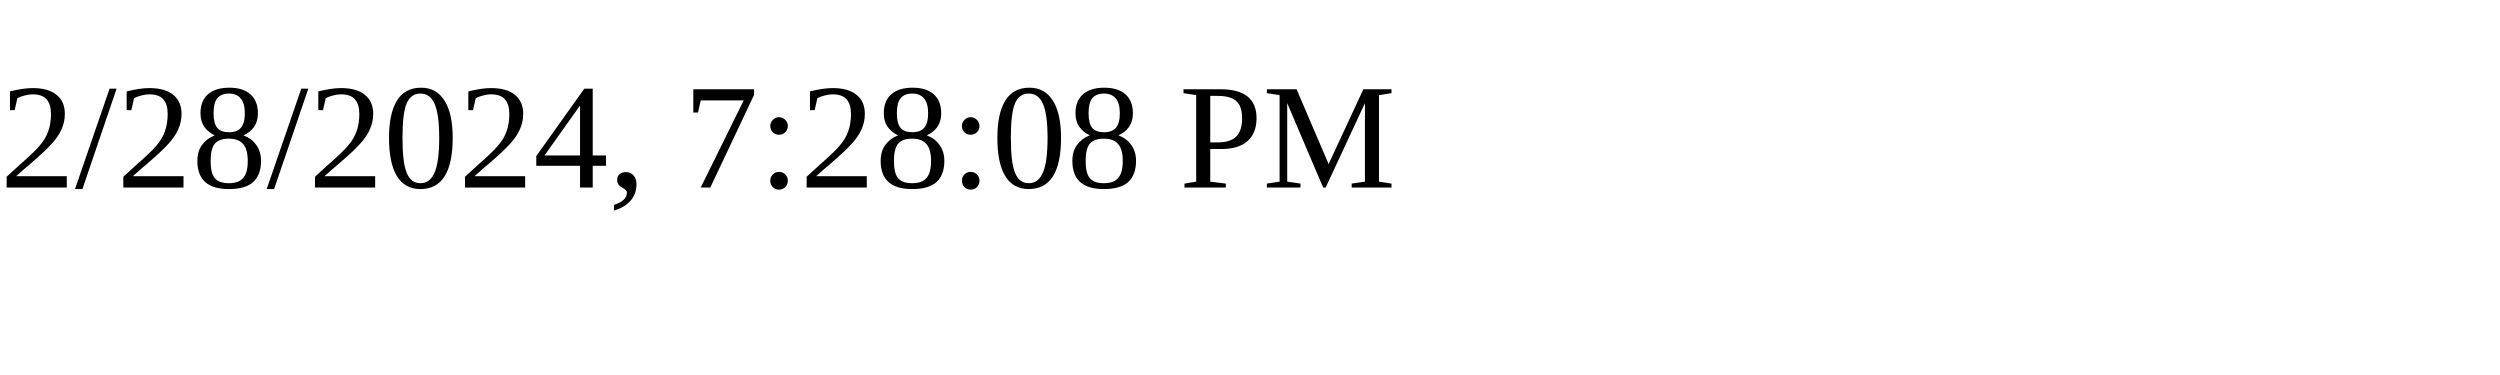
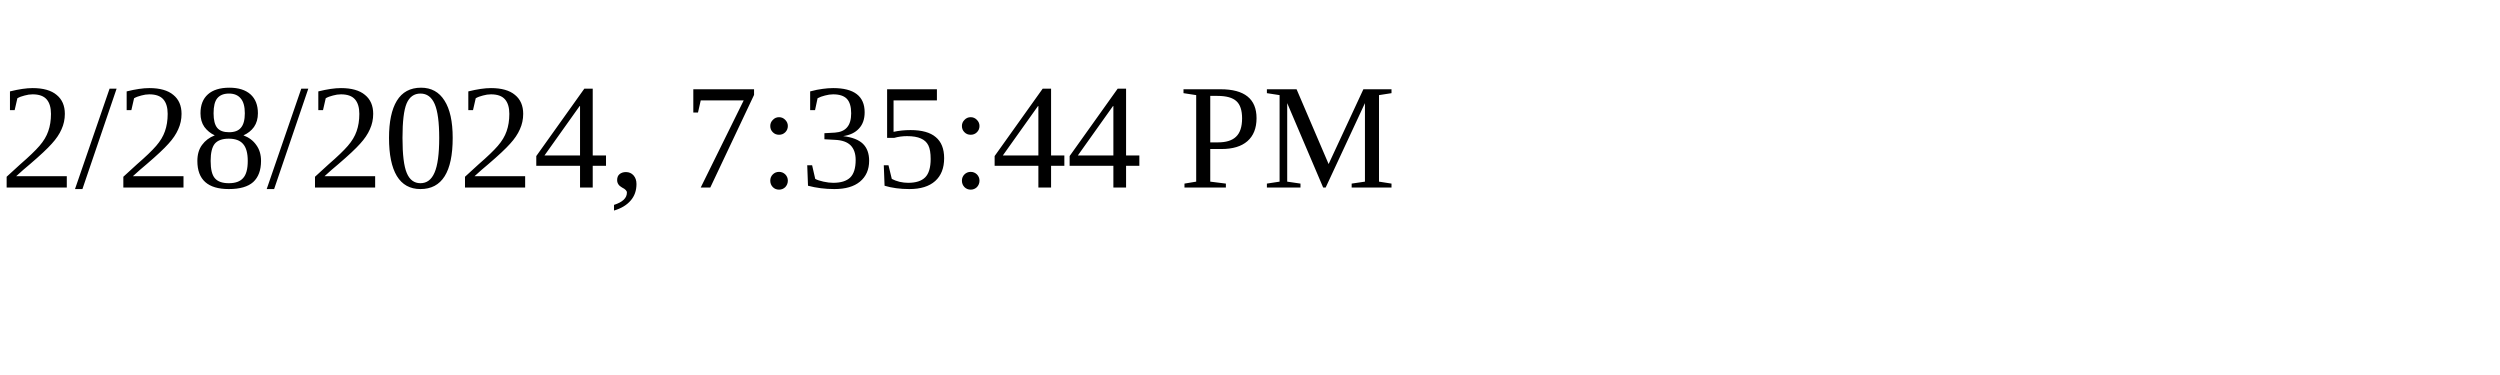
<svg xmlns="http://www.w3.org/2000/svg" height="30" width="200">
-   <text x="0" y="15">2/28/2024, 7:28:08 PM</text>
+   <text x="0" y="15">2/28/2024, 7:35:44 PM</text>
</svg>
